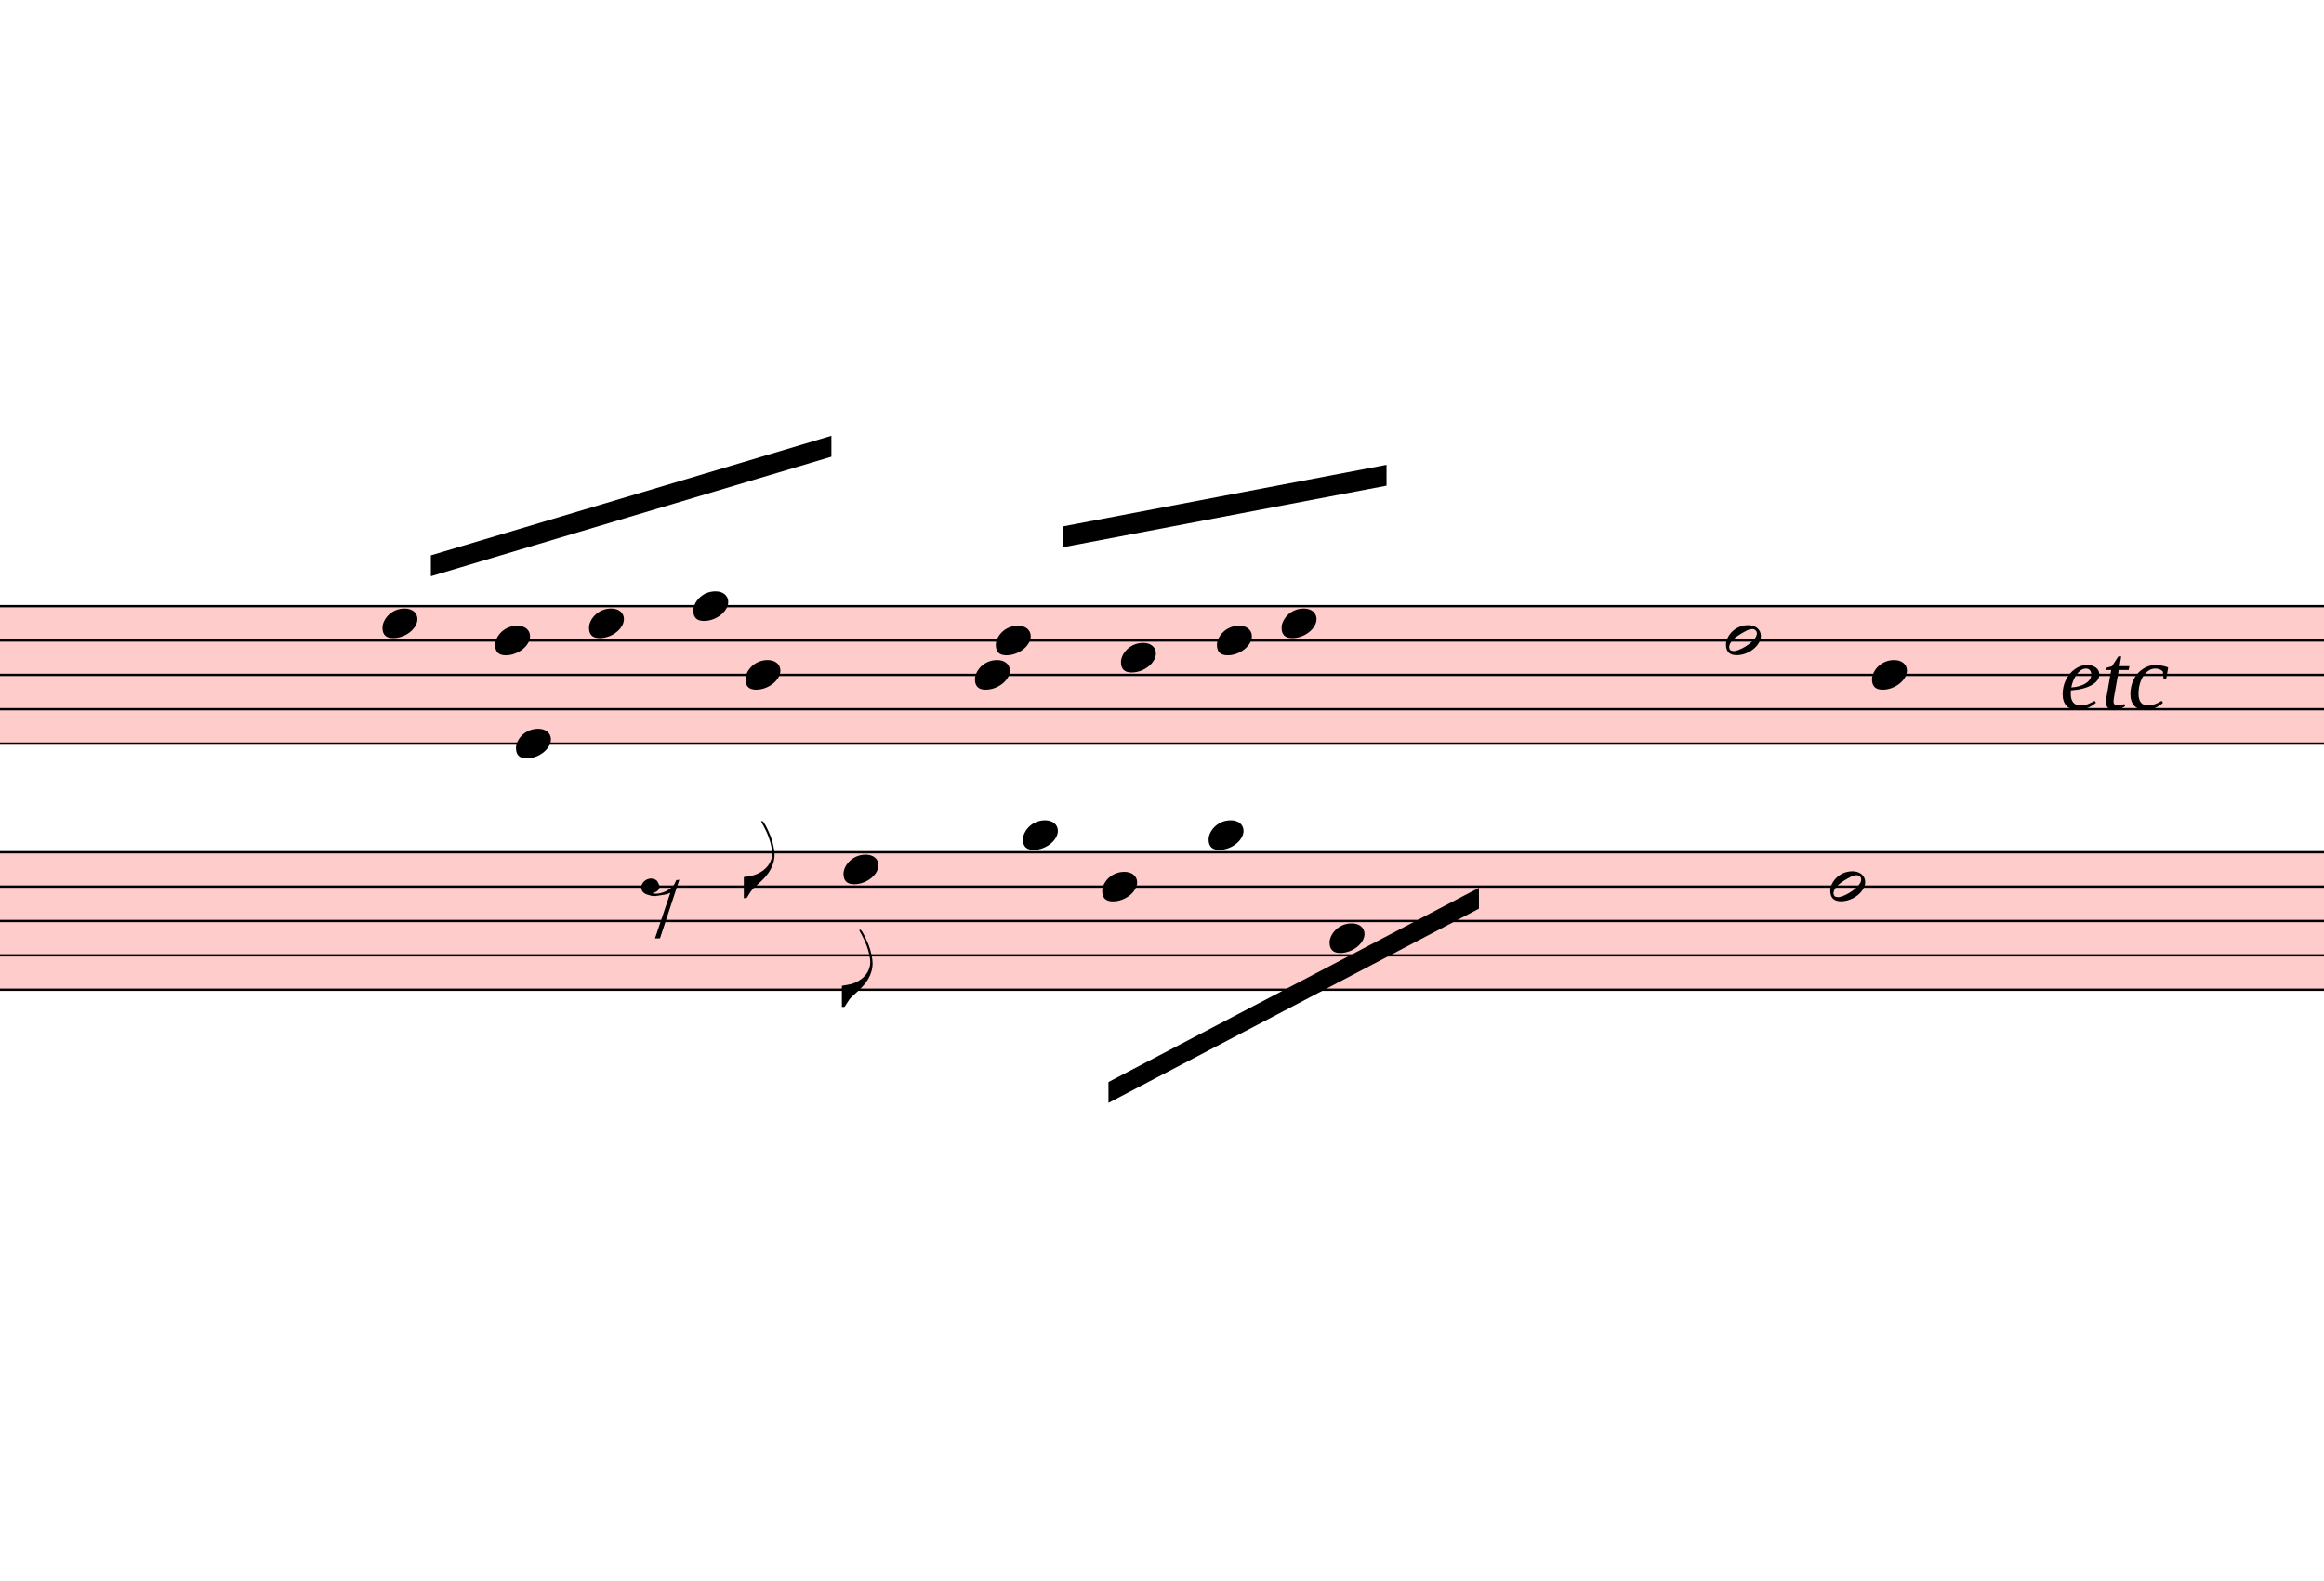
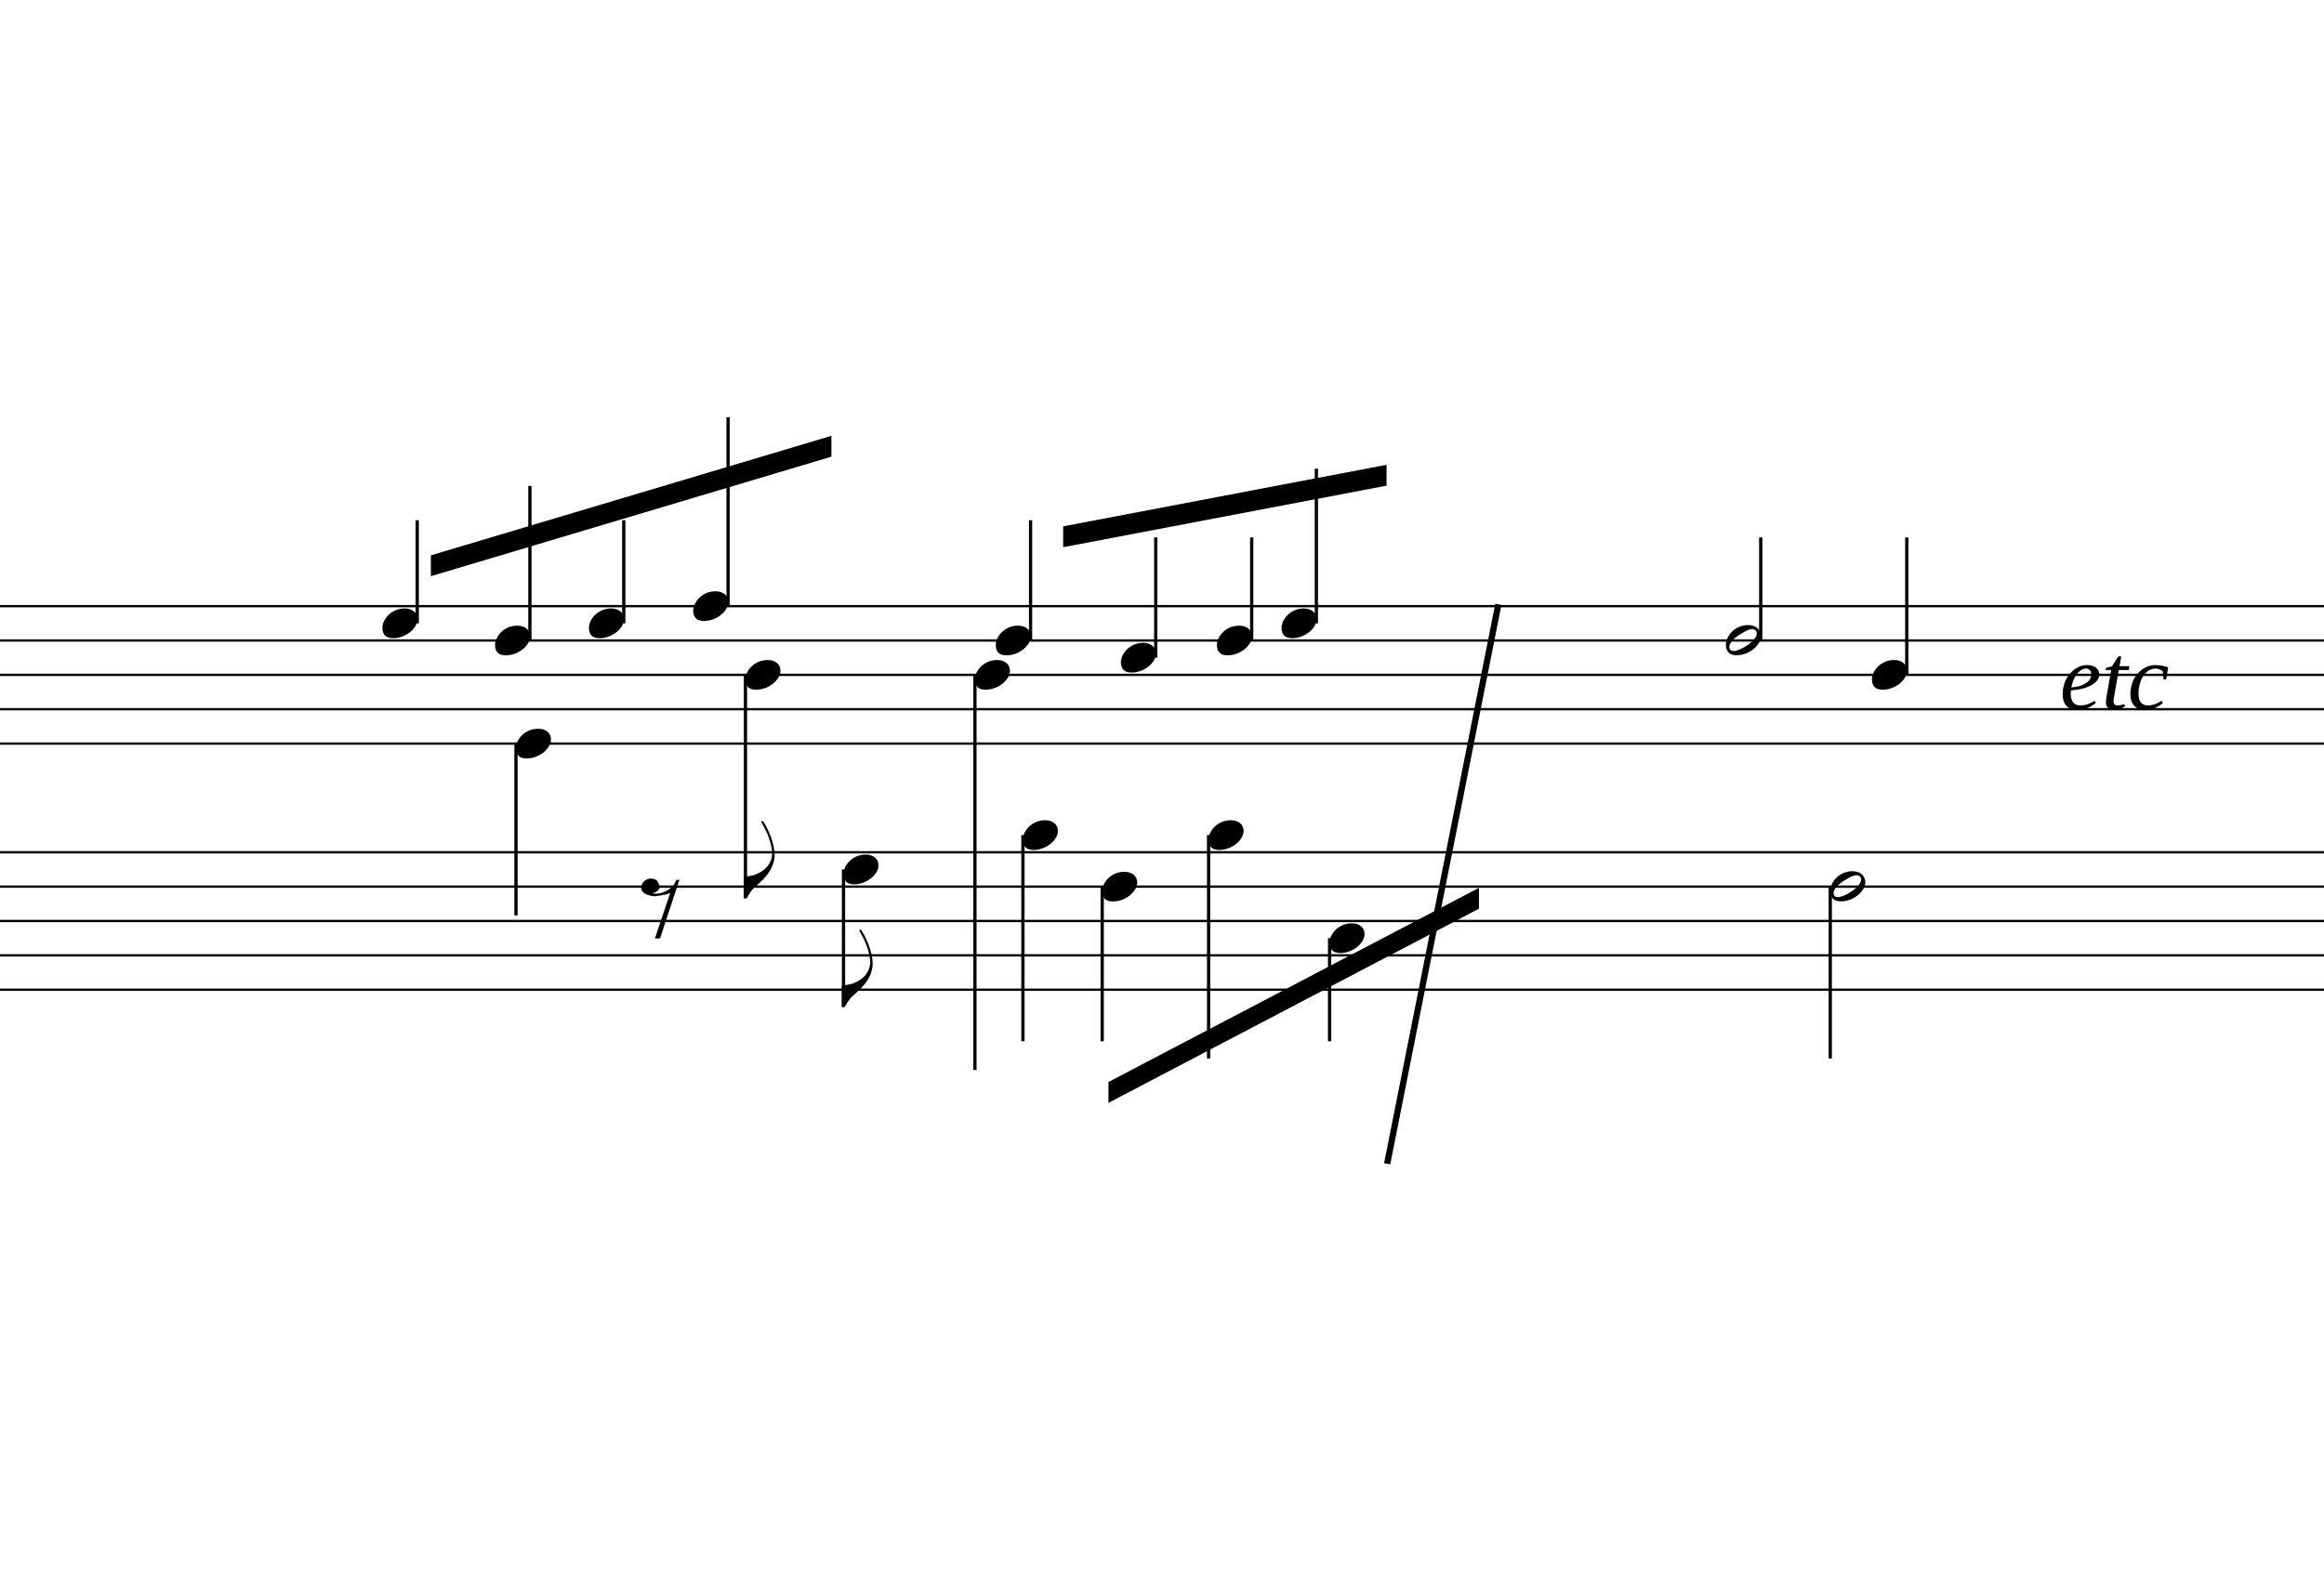
<svg xmlns="http://www.w3.org/2000/svg" viewBox="4875 1169.625 10026 6821.475" version="1.1" overflow="visible">
  <defs>
    <style type="text/css">
    /* .staff * {
      fill: #000;
      stroke: #000;
    }

    .deletionBack {
      fill: #00000033;
    } */
+ 
+     .rastrum {
+       fill: none;
+     }
+ 
+     .deletionBack {
+       fill: #00000033;
+     }
+ 
+     .deletionLine {
+       stroke: #000000;
+     }
+ 
+     path {
+       stroke: #000;
+     }
  </style>
    <symbol id="sym_notehead_quarter" viewBox="0 0 1000 1000" overflow="inherit">
      <path transform="scale(1,-1)" d="M0 -39c0 68 73 172 200 172c66 0 114 -37 114 -95c0 -84 -106 -171 -218 -171c-64 0 -96 30 -96 94z" />
    </symbol>
    <symbol id="sym_flag_eighth_down" viewBox="0 0 1000 1000" overflow="inherit">
      <path transform="scale(1,-1)" d="M179 646c-4 8 -17 30 -18 33l-4 10c0 3 2 5 5 5s7 -2 13 -7c23 -33 46 -81 66 -132c22 -57 35 -125 35 -163c0 -104 -60 -183 -122 -241c-63 -59 -57 -53 -61 -56c-38 -34 -63 -95 -71 -95h-22v190c40 7 69 11 87 16c88 27 168 95 168 200c0 30 -12 89 -30 138 c-17 47 -31 73 -46 102z" />
    </symbol>
    <symbol id="sym_notehead_half" viewBox="0 0 1000 1000" overflow="inherit">
      <path transform="scale(1,-1)" d="M278 64c0 22 -17 39 -43 39c-12 0 -26 -3 -41 -10c-85 -43 -165 -94 -165 -156c5 -25 15 -32 49 -32c67 11 200 95 200 159zM0 -36c0 68 73 174 200 174c66 0 114 -39 114 -97c0 -84 -106 -173 -218 -173c-64 0 -96 32 -96 96z" />
    </symbol>
    <symbol id="sym_rest_rest8th" viewBox="0 0 1000 1000" overflow="inherit">
      <path transform="scale(1,-1)" d="M0 123c7 34 33 56 69 60c29 -3 43 -9 53 -29c4 -8 7 -15 10 -22c0 -21 -1 -25 -11 -35c-5 -8 -18 -14 -40 -20l12 -3l15 -1c44 0 97 26 122 56c10 11 18 26 24 42c7 1 15 2 22 3l-140 -424h-36l111 330c-10 -6 -27 -12 -53 -16l-52 -8h-10l-20 1c-1 0 -8 3 -21 6 c-37 9 -55 28 -55 60z" />
    </symbol>
  </defs>
  <g class="rastrums">
    <g class="rastrum" data-id="r78c38203-2b30-452a-9f58-a4346cbb24e7" style="transform: rotate(0deg); transform-origin: 1791px 3780px;">
      <g class="rastrum bounding-box" data-id="bbox-r78c38203-2b30-452a-9f58-a4346cbb24e7">
-         <rect x="1791" y="3780" width="22518" height="603" fill="#ff000033" />
+         <rect x="1791" y="3780" width="22518" height="603" />
      </g>
      <path d="M1791 3785 L24309 3785" stroke-width="10" stroke="black" />
      <path d="M1791 3933.25 L24309 3933.25" stroke-width="10" stroke="black" />
      <path d="M1791 4081.5 L24309 4081.5" stroke-width="10" stroke="black" />
      <path d="M1791 4229.75 L24309 4229.75" stroke-width="10" stroke="black" />
      <path d="M1791 4378 L24309 4378" stroke-width="10" stroke="black" />
    </g>
    <g class="rastrum" data-id="r7dee493c-be3d-4ebd-8ad2-84f8f2fea0ae" style="transform: rotate(0deg); transform-origin: 1719px 4842px;">
      <g class="rastrum bounding-box" data-id="bbox-r7dee493c-be3d-4ebd-8ad2-84f8f2fea0ae">
-         <rect x="1719" y="4842" width="22500" height="603" fill="#ff000033" />
+         <rect x="1719" y="4842" width="22500" height="603" />
      </g>
      <path d="M1719 4847 L24219 4847" stroke-width="10" stroke="black" />
      <path d="M1719 4995.25 L24219 4995.25" stroke-width="10" stroke="black" />
      <path d="M1719 5143.5 L24219 5143.5" stroke-width="10" stroke="black" />
      <path d="M1719 5291.75 L24219 5291.75" stroke-width="10" stroke="black" />
      <path d="M1719 5440 L24219 5440" stroke-width="10" stroke="black" />
    </g>
  </g>
  <g class="draft" data-label="1" data-id="d9422e4cd-4883-4717-8cc4-56f6f1d15e57">
    <g class="system" data-id="s125ca517-22d1-46a6-bf5e-82992d7569b3">
      <g class="staff" data-n="1" data-rastrum="r78c38203-2b30-452a-9f58-a4346cbb24e7" style="transform: rotate(0deg); transform-origin: 1791px 3780px;">
        <g class="note" data-id="d1bc74d77-0715-4b6f-9927-d62b9ec95b22" data-stem.dir="up">
          <g class="notehead">
            <use href="#sym_notehead_quarter" height="480px" width="480px" x="6525" y="3859.125" />
          </g>
          <g class="stem">
            <path d="M6675 3414.375 L6675 3859.125" stroke-width="14" />
          </g>
        </g>
        <g class="note" data-id="d54e90b48-1334-4486-acfc-8e08738b954f" data-stem.dir="down">
          <g class="notehead">
            <use href="#sym_notehead_quarter" height="480px" width="480px" x="7101" y="4378" />
          </g>
          <g class="stem">
            <path d="M7101 4378 L7101 5119.25" stroke-width="14" />
          </g>
        </g>
        <g class="note" data-id="dfc3948a1-e186-4083-9ddc-e82f370771b4" data-stem.dir="up">
          <g class="notehead">
            <use href="#sym_notehead_quarter" height="480px" width="480px" x="7011" y="3933.25" />
          </g>
          <g class="stem">
            <path d="M7161 3266.125 L7161 3933.25" stroke-width="14" />
          </g>
        </g>
        <g class="note" data-id="d6d26c49f-18b0-4b12-b296-800ef0410f3f" data-stem.dir="up">
          <g class="notehead">
            <use href="#sym_notehead_quarter" height="480px" width="480px" x="7416" y="3859.125" />
          </g>
          <g class="stem">
            <path d="M7566 3414.375 L7566 3859.125" stroke-width="14" />
          </g>
        </g>
        <g class="note" data-id="de10fafd7-6d1b-493c-9b6e-4388983135e1" data-stem.dir="up">
          <g class="notehead">
            <use href="#sym_notehead_quarter" height="480px" width="480px" x="7866" y="3785" />
          </g>
          <g class="stem">
            <path d="M8016 2969.625 L8016 3785" stroke-width="14" />
          </g>
        </g>
        <g class="note" data-id="d0135cfef-e490-4cf7-847a-f9425d497341" data-stem.dir="down">
          <g class="notehead">
            <use href="#sym_notehead_quarter" height="480px" width="480px" x="8091" y="4081.5" />
          </g>
          <g class="stem">
            <path d="M8091 4081.5 L8091 5045.125" stroke-width="14" />
            <g class="flag down">
              <use href="#sym_flag_eighth_down" height="480px" width="480px" x="8084" y="5045.125" />
            </g>
          </g>
        </g>
        <g class="note" data-id="df5ba4e1c-fe88-46d9-8fa3-b24f2340058d" data-stem.dir="up">
          <g class="notehead">
            <use href="#sym_notehead_quarter" height="480px" width="480px" x="9171" y="3933.25" />
          </g>
          <g class="stem">
            <path d="M9321 3414.375 L9321 3933.25" stroke-width="14" />
          </g>
        </g>
        <g class="note" data-id="d10c11cbc-1663-40e3-8393-07112b36e60f" data-stem.dir="down">
          <g class="notehead">
            <use href="#sym_notehead_quarter" height="480px" width="480px" x="9081" y="4081.5" />
          </g>
          <g class="stem">
            <path d="M9081 4081.5 L9081 5786.375" stroke-width="14" />
          </g>
        </g>
        <g class="note" data-id="d85deadb5-bf2e-4708-90a1-bce7132258d6" data-stem.dir="up">
          <g class="notehead">
            <use href="#sym_notehead_quarter" height="480px" width="480px" x="9711" y="4007.375" />
          </g>
          <g class="stem">
            <path d="M9861 3488.5 L9861 4007.375" stroke-width="14" />
          </g>
        </g>
        <g class="note" data-id="da876c24c-18ff-46bc-96b3-e8aacd888053" data-stem.dir="up">
          <g class="notehead">
            <use href="#sym_notehead_quarter" height="480px" width="480px" x="10125" y="3933.25" />
          </g>
          <g class="stem">
            <path d="M10275 3488.5 L10275 3933.25" stroke-width="14" />
          </g>
        </g>
        <g class="note" data-id="d04f9d4fb-dd39-44ef-b16b-ddc64faf9e99" data-stem.dir="up">
          <g class="notehead">
            <use href="#sym_notehead_quarter" height="480px" width="480px" x="10404" y="3859.125" />
          </g>
          <g class="stem">
            <path d="M10554 3192 L10554 3859.125" stroke-width="14" />
          </g>
        </g>
        <g class="note" data-id="df9128d2e-4d22-4b0f-9047-79056f114d5f" data-stem.dir="up">
          <g class="notehead">
            <use href="#sym_notehead_half" height="480px" width="480px" x="12321" y="3933.25" />
          </g>
          <g class="stem">
            <path d="M12471 3488.5 L12471 3933.25" stroke-width="14" />
          </g>
        </g>
        <g class="note" data-id="d38a149cc-d66f-4568-ae60-168c49560e71" data-stem.dir="up">
          <g class="notehead">
            <use href="#sym_notehead_quarter" height="480px" width="480px" x="12951" y="4081.5" />
          </g>
          <g class="stem">
            <path d="M13101 3488.5 L13101 4081.5" stroke-width="14" />
          </g>
        </g>
      </g>
      <g class="staff" data-n="2" data-rastrum="r7dee493c-be3d-4ebd-8ad2-84f8f2fea0ae" style="transform: rotate(0deg); transform-origin: 1719px 4842px;">
        <g class="note" data-id="d5bf9b7a4-f7fe-46cd-bb54-bce17e3336f9" data-stem.dir="down">
          <g class="notehead">
            <use href="#sym_notehead_quarter" height="480px" width="480px" x="8514" y="4921.125" />
          </g>
          <g class="stem">
            <path d="M8514 4921.125 L8514 5514.125" stroke-width="14" />
            <g class="flag down">
              <use href="#sym_flag_eighth_down" height="480px" width="480px" x="8507" y="5514.125" />
            </g>
          </g>
        </g>
        <g class="note" data-id="dc3d49817-c895-4a92-9c5b-58064bfc456f" data-stem.dir="down">
          <g class="notehead">
            <use href="#sym_notehead_quarter" height="480px" width="480px" x="9288" y="4772.875" />
          </g>
          <g class="ledgerLines above" />
          <g class="stem">
            <path d="M9288 4772.875 L9288 5662.375" stroke-width="14" />
          </g>
        </g>
        <g class="note" data-id="d6149a8c8-2fb9-4ac0-9d54-325cca3ded1f" data-stem.dir="down">
          <g class="notehead">
            <use href="#sym_notehead_quarter" height="480px" width="480px" x="9630" y="4995.25" />
          </g>
          <g class="stem">
            <path d="M9630 4995.25 L9630 5662.375" stroke-width="14" />
          </g>
        </g>
        <g class="note" data-id="da1b412eb-7a44-4257-aea2-6cc6caa01f4c" data-stem.dir="down">
          <g class="notehead">
            <use href="#sym_notehead_quarter" height="480px" width="480px" x="10089" y="4772.875" />
          </g>
          <g class="ledgerLines above" />
          <g class="stem">
            <path d="M10089 4772.875 L10089 5736.5" stroke-width="14" />
          </g>
        </g>
        <g class="note" data-id="d5f2631a1-c819-4d43-aa78-ea1ca0bdb649" data-stem.dir="down">
          <g class="notehead">
            <use href="#sym_notehead_quarter" height="480px" width="480px" x="10611" y="5217.625" />
          </g>
          <g class="stem">
            <path d="M10611 5217.625 L10611 5662.375" stroke-width="14" />
          </g>
        </g>
        <g class="note" data-id="d61e7264a-68ed-41ca-b2f1-1aa84720c241" data-stem.dir="down">
          <g class="notehead">
            <use href="#sym_notehead_half" height="480px" width="480px" x="12771" y="4995.25" />
          </g>
          <g class="stem">
            <path d="M12771 4995.25 L12771 5736.5" stroke-width="14" />
          </g>
        </g>
        <g class="rest" data-id="d98d00ab2-0542-4955-8031-a7cc1a154c1b">
          <use href="#sym_rest_rest8th" height="597px" width="597px" x="7641" y="5069.375" />
        </g>
      </g>
      <g class="barLine" data-id="d41c536ab-bcbb-4ce9-8a8f-34b6a1c34d5b">
        <path d="M11339.1 3777.3 L10859.4 6191.1" stroke-width="27" />
      </g>
      <g class="beam" data-id="bf9130928-5279-453d-8ff3-d2af51dc092a" style="transform: rotate(0deg); transform-origin: 1791px 3780px;">
        <polygon points="6733.8,3565.8 8461.8,3050.1 8461.8,3140.1 6733.8,3655.8" stroke-opacity="1" fill-opacity="1" />
      </g>
      <g class="beam" data-id="b8ef1e36d-ad80-4159-aea1-84158c33b9a0" style="transform: rotate(0deg); transform-origin: 1791px 3780px;">
        <polygon points="9461.7,3440.7 10856.7,3175.2 10856.7,3265.2 9461.7,3530.7" stroke-opacity="1" fill-opacity="1" />
      </g>
      <g class="beam" data-id="bb93fb9b5-30dd-4dcf-a6a1-7ed5a5b8dde1" style="transform: rotate(0deg); transform-origin: 1719px 4842px;">
        <polygon points="9657,5838.3 11255.4,5000.4 11255.4,5090.4 9657,5928.3" stroke-opacity="1" fill-opacity="1" />
      </g>
      <g class="dir" data-id="d472da40e-8a29-48ab-ba42-a3a0dfb4797d" data-class="dir" id="d472da40e-8a29-48ab-ba42-a3a0dfb4797d" style="font-style: italic;">
        <text x="13761" y="4230" text-anchor="start" font-size="0px" textLength="1350px">
          <tspan font-size="405px">etc</tspan>
        </text>
      </g>
    </g>
    <g class="deletions" />
  </g>
</svg>
